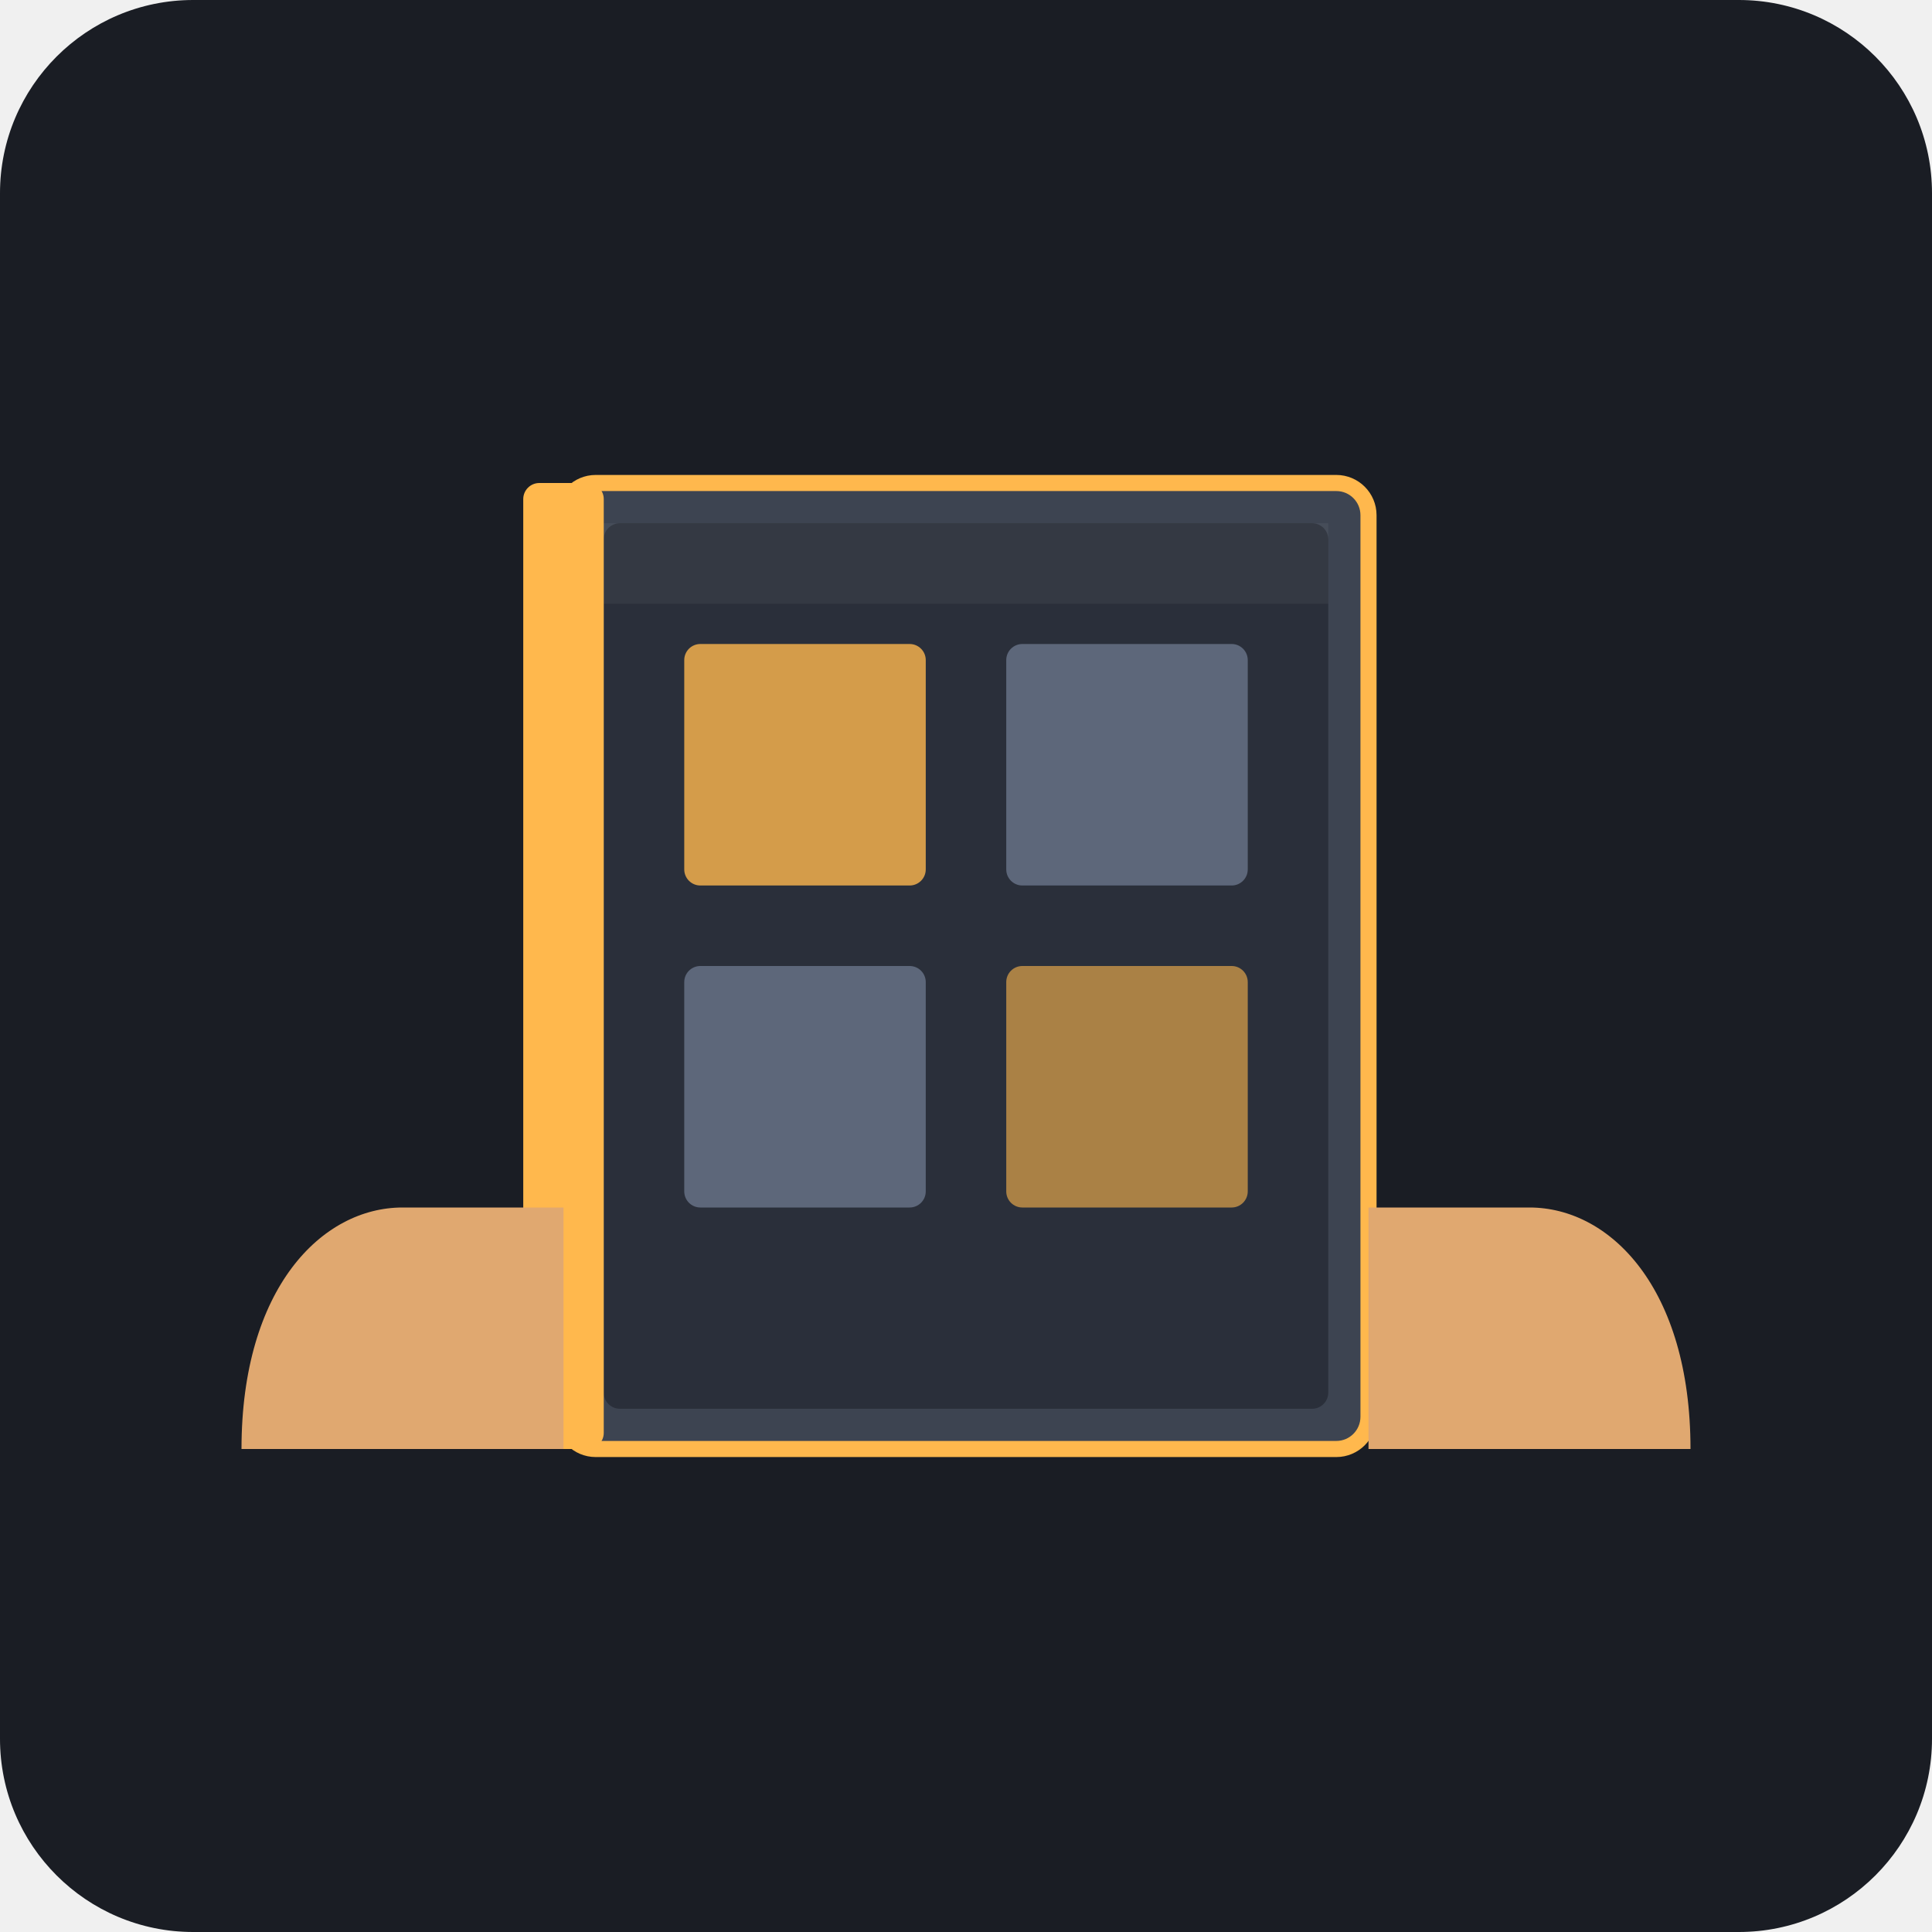
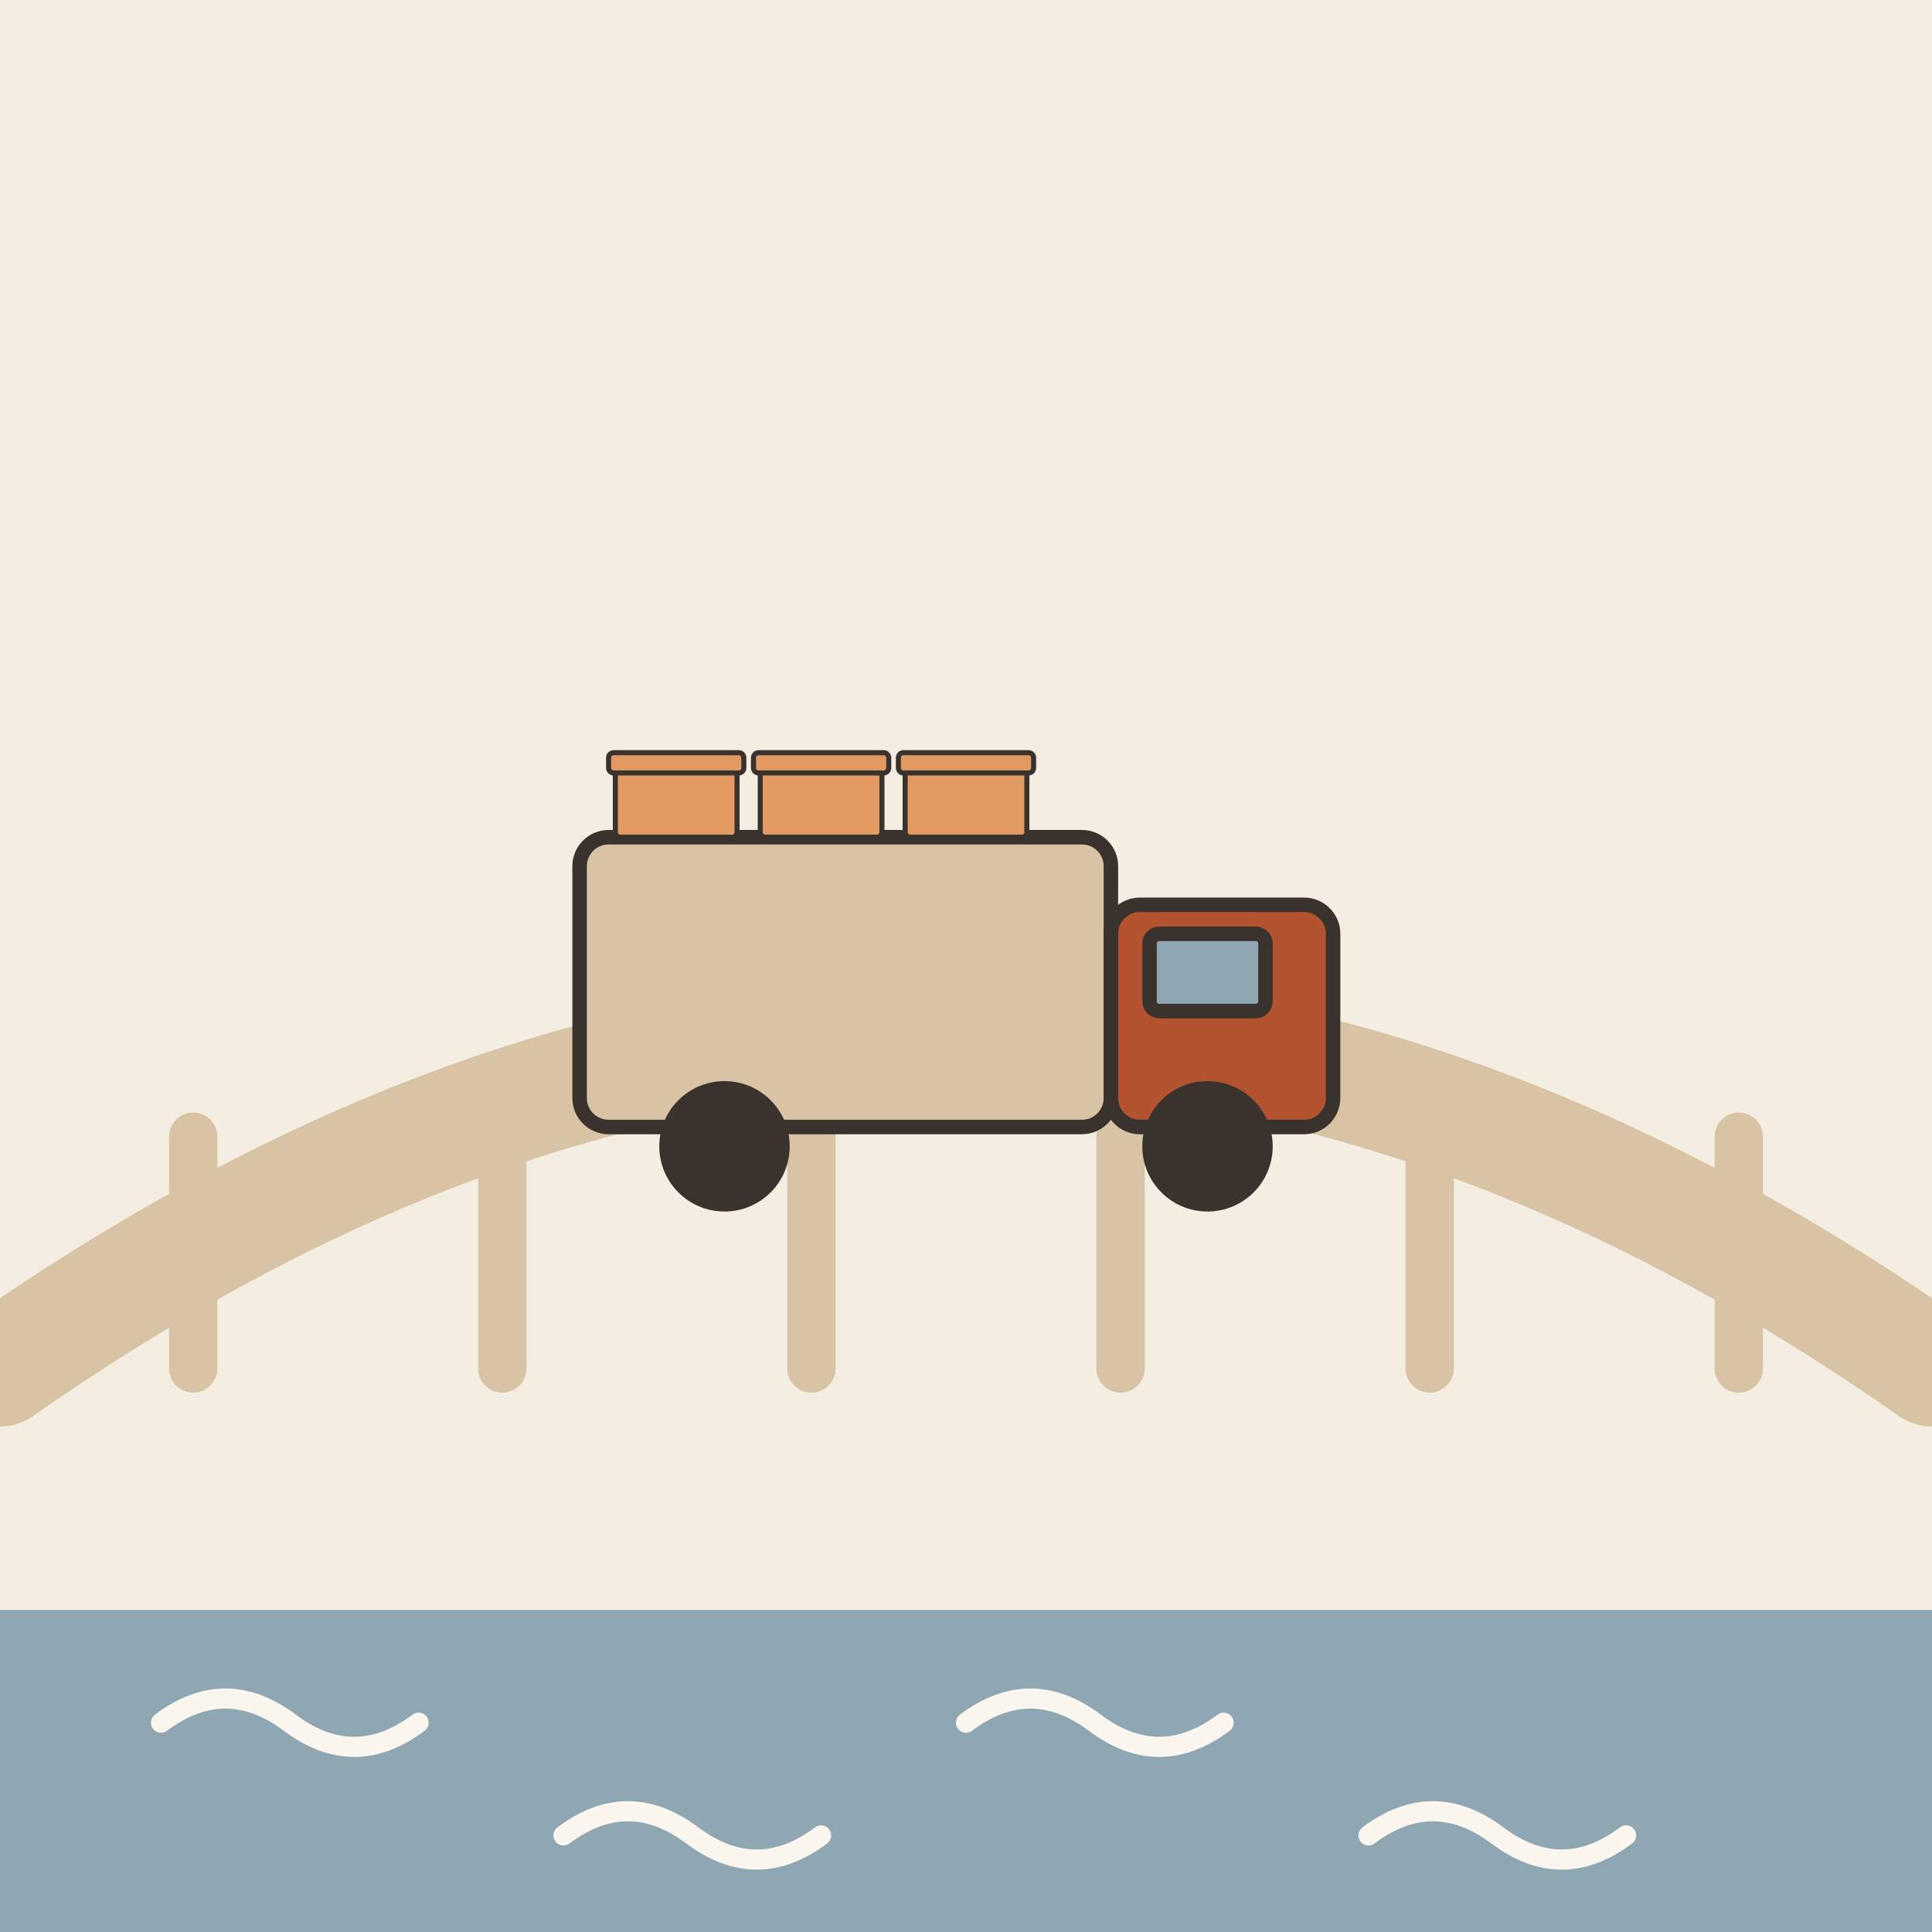
- <svg xmlns="http://www.w3.org/2000/svg" viewBox="0 0 240 240">
-   <rect width="240" height="240" rx="24" fill="#1A1D24" />
-   <rect x="70" y="60" width="100" height="120" rx="4" fill="#3D4451" stroke="#FFB84D" stroke-width="2" />
-   <rect x="75" y="65" width="90" height="110" rx="2" fill="#2A2F3A" />
-   <rect x="65" y="60" width="10" height="120" rx="2" fill="#FFB84D" />
-   <rect x="85" y="80" width="30" height="30" rx="2" fill="#FFB84D" opacity="0.8" />
-   <rect x="125" y="80" width="30" height="30" rx="2" fill="#5D677A" />
-   <rect x="85" y="120" width="30" height="30" rx="2" fill="#5D677A" />
-   <rect x="125" y="120" width="30" height="30" rx="2" fill="#FFB84D" opacity="0.6" />
-   <path d="M50 150 C 40 150, 30 160, 30 180 L 70 180 L 70 150 Z" fill="#E0A870" />
-   <path d="M190 150 C 200 150, 210 160, 210 180 L 170 180 L 170 150 Z" fill="#E0A870" />
-   <path d="M75 65 L 165 65 L 165 75 L 75 75 Z" fill="#FFFFFF" opacity="0.05" />
+ <svg xmlns="http://www.w3.org/2000/svg" viewBox="0 0 240 240" data-style="editorial">
+   <rect width="240" height="240" fill="#F4EDE2" />
+   <g transform="translate(120 170) scale(1.2 1.2)">
+     <path d="M-100 0Q0 -70 100 0" fill="none" stroke="#D8C3A5" stroke-width="12" stroke-linecap="round" stroke-linejoin="round" />
+     <path d="M-80 -24L-80 0" stroke="#D8C3A5" stroke-width="5" stroke-linecap="round" fill="none" />
+     <path d="M-48 -24L-48 0" stroke="#D8C3A5" stroke-width="5" stroke-linecap="round" fill="none" />
+     <path d="M-16 -24L-16 0" stroke="#D8C3A5" stroke-width="5" stroke-linecap="round" fill="none" />
+     <path d="M16 -24L16 0" stroke="#D8C3A5" stroke-width="5" stroke-linecap="round" fill="none" />
+     <path d="M48 -24L48 0" stroke="#D8C3A5" stroke-width="5" stroke-linecap="round" fill="none" />
+     <path d="M80 -24L80 0" stroke="#D8C3A5" stroke-width="5" stroke-linecap="round" fill="none" />
+   </g>
+   <g transform="translate(120 140) scale(0.6 0.6)">
+     <rect x="-80" y="-60" width="110" height="60" rx="6" fill="#D8C3A5" stroke="#3A332D" stroke-width="3" stroke-linecap="round" stroke-linejoin="round" />
+     <rect x="30" y="-46" width="46" height="46" rx="6" fill="#B4532F" stroke="#3A332D" stroke-width="3" stroke-linecap="round" stroke-linejoin="round" />
+     <rect x="38" y="-40" width="24" height="16" rx="2" fill="#8FA7B3" stroke="#3A332D" stroke-width="3" stroke-linecap="round" stroke-linejoin="round" />
+     <circle cx="-50" cy="4" r="12" fill="#3A332D" stroke="#3A332D" stroke-width="3" stroke-linecap="round" stroke-linejoin="round" />
+     <circle cx="50" cy="4" r="12" fill="#3A332D" stroke="#3A332D" stroke-width="3" stroke-linecap="round" stroke-linejoin="round" />
+     <g transform="translate(-60 -60) scale(0.35 0.35)">
+       <rect x="-36" y="-40" width="72" height="40" rx="3" fill="#E39A62" stroke="#3A332D" stroke-width="3" stroke-linecap="round" stroke-linejoin="round" />
+       <rect x="-40" y="-50" width="80" height="12" rx="3" fill="#E39A62" stroke="#3A332D" stroke-width="3" stroke-linecap="round" stroke-linejoin="round" />
+     </g>
+     <g transform="translate(-30 -60) scale(0.35 0.35)">
+       <rect x="-36" y="-40" width="72" height="40" rx="3" fill="#E39A62" stroke="#3A332D" stroke-width="3" stroke-linecap="round" stroke-linejoin="round" />
+       <rect x="-40" y="-50" width="80" height="12" rx="3" fill="#E39A62" stroke="#3A332D" stroke-width="3" stroke-linecap="round" stroke-linejoin="round" />
+     </g>
+     <g transform="translate(0 -60) scale(0.35 0.35)">
+       <rect x="-36" y="-40" width="72" height="40" rx="3" fill="#E39A62" stroke="#3A332D" stroke-width="3" stroke-linecap="round" stroke-linejoin="round" />
+       <rect x="-40" y="-50" width="80" height="12" rx="3" fill="#E39A62" stroke="#3A332D" stroke-width="3" stroke-linecap="round" stroke-linejoin="round" />
+     </g>
+   </g>
+   <rect x="0" y="200" width="240" height="40" rx="0" fill="#8FA7B3" />
+   <path d="M20 214q8 -6 16 0t16 0" fill="none" stroke="#FBF6EE" stroke-width="2.5" stroke-linecap="round" stroke-linejoin="round" />
+   <path d="M70 228q8 -6 16 0t16 0" fill="none" stroke="#FBF6EE" stroke-width="2.5" stroke-linecap="round" stroke-linejoin="round" />
+   <path d="M120 214q8 -6 16 0t16 0" fill="none" stroke="#FBF6EE" stroke-width="2.5" stroke-linecap="round" stroke-linejoin="round" />
+   <path d="M170 228q8 -6 16 0t16 0" fill="none" stroke="#FBF6EE" stroke-width="2.5" stroke-linecap="round" stroke-linejoin="round" />
</svg>
